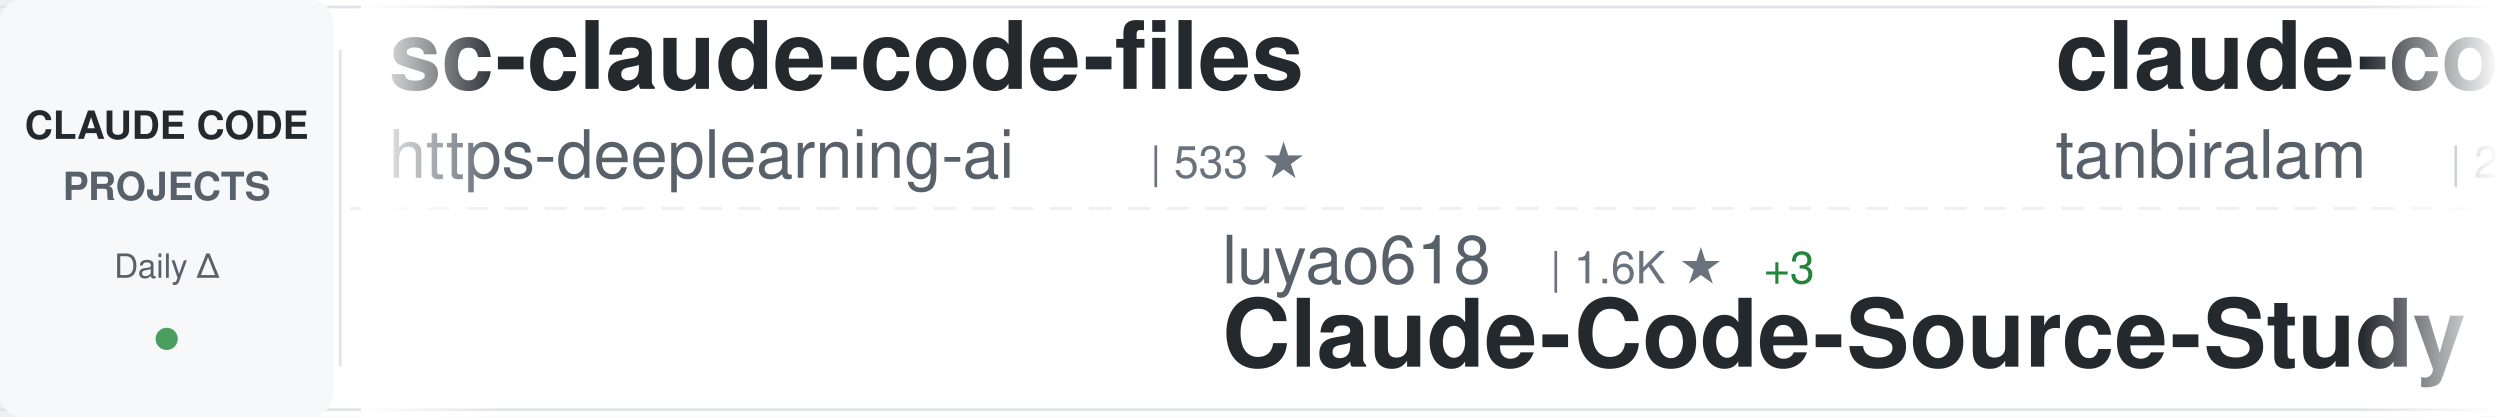
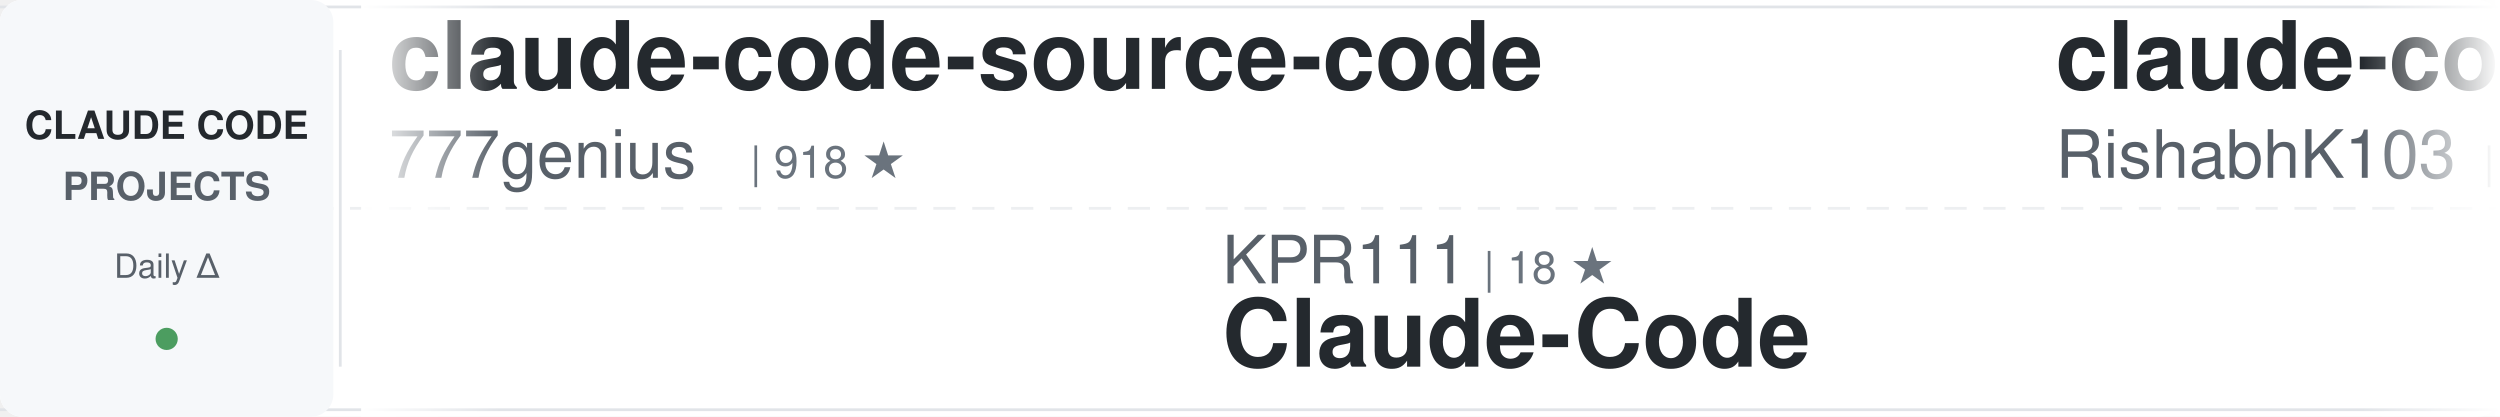
<svg xmlns="http://www.w3.org/2000/svg" width="900" height="150">
  <defs>
    <linearGradient id="awesomeLeftFade" x1="0%" y1="0%" x2="100%" y2="0%">
      <stop offset="0%" style="stop-color:#ffffff;stop-opacity:1" />
      <stop offset="100%" style="stop-color:#ffffff;stop-opacity:0" />
    </linearGradient>
    <linearGradient id="awesomeRightFade" x1="0%" y1="0%" x2="100%" y2="0%">
      <stop offset="0%" style="stop-color:#ffffff;stop-opacity:0" />
      <stop offset="100%" style="stop-color:#ffffff;stop-opacity:1" />
    </linearGradient>
  </defs>
  <rect width="900" height="150" fill="#ffffff" rx="8" />
  <rect x="0" y="2" width="900" height="1" fill="#e1e4e8" />
  <rect x="0" y="147" width="900" height="1" fill="#e1e4e8" />
  <line x1="0" y1="75" x2="900" y2="75" stroke="#e1e4e8" stroke-width="1" stroke-dasharray="8 6" opacity="0.6" />
  <rect x="0" y="0" width="120" height="150" fill="#f6f8fa" rx="8" />
  <text x="60" y="50" font-family="-apple-system, BlinkMacSystemFont, 'Segoe UI', Helvetica, Arial, sans-serif" font-size="14" font-weight="600" fill="#24292e" text-anchor="middle">CLAUDE CODE</text>
  <text x="60" y="72" font-family="-apple-system, BlinkMacSystemFont, 'Segoe UI', Helvetica, Arial, sans-serif" font-size="14" font-weight="600" fill="#586069" text-anchor="middle">PROJECTS</text>
  <text x="60" y="100" font-family="-apple-system, BlinkMacSystemFont, 'Segoe UI', Helvetica, Arial, sans-serif" font-size="12" font-weight="500" fill="#586069" text-anchor="middle">Daily Δ</text>
  <circle cx="60" cy="122" r="4" fill="#22863a" opacity="0.8" />
  <rect x="122" y="18" width="1" height="114" fill="#e1e4e8" />
  <clipPath id="awesomeTickerClip">
    <rect x="130" y="0" width="770" height="150" />
  </clipPath>
  <g clip-path="url(#awesomeTickerClip)">
    <g id="awesomeTickerItems">
      <animateTransform attributeName="transform" attributeType="XML" type="translate" from="0 0" to="-3000 0" dur="54s" repeatCount="indefinite" />
      <g transform="translate(0, 0)">
-         <text x="140" y="32" font-family="-apple-system, BlinkMacSystemFont, 'Segoe UI', Helvetica, Arial, sans-serif" font-size="34" font-weight="600" fill="#24292e">sc-claude-code-files</text>
-         <text x="140" y="64" font-family="-apple-system, BlinkMacSystemFont, 'Segoe UI', Helvetica, Arial, sans-serif" font-size="24" font-weight="400" fill="#586069">https-deeplearning-ai</text>
-         <text x="414" y="64" font-family="-apple-system, BlinkMacSystemFont, 'Segoe UI', Helvetica, Arial, sans-serif" font-size="16" font-weight="500" fill="#6a737d">| 533 ★</text>
+         <text x="140" y="32" font-family="-apple-system, BlinkMacSystemFont, 'Segoe UI', Helvetica, Arial, sans-serif" font-size="34" font-weight="600" fill="#24292e">claude-code-source-code</text>
+         <text x="140" y="64" font-family="-apple-system, BlinkMacSystemFont, 'Segoe UI', Helvetica, Arial, sans-serif" font-size="24" font-weight="400" fill="#586069">777genius</text>
+         <text x="270" y="64" font-family="-apple-system, BlinkMacSystemFont, 'Segoe UI', Helvetica, Arial, sans-serif" font-size="16" font-weight="500" fill="#6a737d">| 918 ★</text>
      </g>
      <g transform="translate(300, 0)">
-         <text x="140" y="102" font-family="-apple-system, BlinkMacSystemFont, 'Segoe UI', Helvetica, Arial, sans-serif" font-size="24" font-weight="400" fill="#586069">luyao618</text>
-         <text x="258" y="102" font-family="-apple-system, BlinkMacSystemFont, 'Segoe UI', Helvetica, Arial, sans-serif" font-size="16" font-weight="500" fill="#6a737d">| 1.6K ★</text>
-         <text x="335" y="102" font-family="-apple-system, BlinkMacSystemFont, 'Segoe UI', Helvetica, Arial, sans-serif" font-size="16" font-weight="500" fill="#22863a"> +3</text>
-         <text x="140" y="132" font-family="-apple-system, BlinkMacSystemFont, 'Segoe UI', Helvetica, Arial, sans-serif" font-size="34" font-weight="600" fill="#24292e">Claude-Code-Source-Study</text>
+         <text x="140" y="102" font-family="-apple-system, BlinkMacSystemFont, 'Segoe UI', Helvetica, Arial, sans-serif" font-size="24" font-weight="400" fill="#586069">KPR111</text>
+         <text x="234" y="102" font-family="-apple-system, BlinkMacSystemFont, 'Segoe UI', Helvetica, Arial, sans-serif" font-size="16" font-weight="500" fill="#6a737d">| 18 ★</text>
+         <text x="140" y="132" font-family="-apple-system, BlinkMacSystemFont, 'Segoe UI', Helvetica, Arial, sans-serif" font-size="34" font-weight="600" fill="#24292e">Claude-Code</text>
      </g>
      <g transform="translate(600, 0)">
        <text x="140" y="32" font-family="-apple-system, BlinkMacSystemFont, 'Segoe UI', Helvetica, Arial, sans-serif" font-size="34" font-weight="600" fill="#24292e">claude-code</text>
-         <text x="140" y="64" font-family="-apple-system, BlinkMacSystemFont, 'Segoe UI', Helvetica, Arial, sans-serif" font-size="24" font-weight="400" fill="#586069">tanbiralam</text>
-         <text x="282" y="64" font-family="-apple-system, BlinkMacSystemFont, 'Segoe UI', Helvetica, Arial, sans-serif" font-size="16" font-weight="500" fill="#6a737d">| 2.0K ★</text>
-         <text x="359" y="64" font-family="-apple-system, BlinkMacSystemFont, 'Segoe UI', Helvetica, Arial, sans-serif" font-size="16" font-weight="500" fill="#22863a"> +7</text>
+         <text x="140" y="64" font-family="-apple-system, BlinkMacSystemFont, 'Segoe UI', Helvetica, Arial, sans-serif" font-size="24" font-weight="400" fill="#586069">RishabhK103</text>
+         <text x="294" y="64" font-family="-apple-system, BlinkMacSystemFont, 'Segoe UI', Helvetica, Arial, sans-serif" font-size="16" font-weight="500" fill="#6a737d">| 99 ★</text>
      </g>
      <g transform="translate(900, 0)">
-         <text x="140" y="102" font-family="-apple-system, BlinkMacSystemFont, 'Segoe UI', Helvetica, Arial, sans-serif" font-size="24" font-weight="400" fill="#586069">nicedreamzapp</text>
+         <text x="140" y="102" font-family="-apple-system, BlinkMacSystemFont, 'Segoe UI', Helvetica, Arial, sans-serif" font-size="24" font-weight="400" fill="#586069">AprilNEA</text>
+         <text x="258" y="102" font-family="-apple-system, BlinkMacSystemFont, 'Segoe UI', Helvetica, Arial, sans-serif" font-size="16" font-weight="500" fill="#6a737d">| 387 ★</text>
+         <text x="140" y="132" font-family="-apple-system, BlinkMacSystemFont, 'Segoe UI', Helvetica, Arial, sans-serif" font-size="34" font-weight="600" fill="#24292e">claude-code-source</text>
+       </g>
+       <g transform="translate(1200, 0)">
+         <text x="140" y="32" font-family="-apple-system, BlinkMacSystemFont, 'Segoe UI', Helvetica, Arial, sans-serif" font-size="34" font-weight="600" fill="#24292e">claude-code-cli</text>
+         <text x="140" y="64" font-family="-apple-system, BlinkMacSystemFont, 'Segoe UI', Helvetica, Arial, sans-serif" font-size="24" font-weight="400" fill="#586069">huangserva</text>
+         <text x="282" y="64" font-family="-apple-system, BlinkMacSystemFont, 'Segoe UI', Helvetica, Arial, sans-serif" font-size="16" font-weight="500" fill="#6a737d">| 618 ★</text>
+         <text x="350" y="64" font-family="-apple-system, BlinkMacSystemFont, 'Segoe UI', Helvetica, Arial, sans-serif" font-size="16" font-weight="500" fill="#22863a"> +1</text>
+       </g>
+       <g transform="translate(1500, 0)">
+         <text x="140" y="102" font-family="-apple-system, BlinkMacSystemFont, 'Segoe UI', Helvetica, Arial, sans-serif" font-size="24" font-weight="400" fill="#586069">Chachamaru127</text>
        <text x="318" y="102" font-family="-apple-system, BlinkMacSystemFont, 'Segoe UI', Helvetica, Arial, sans-serif" font-size="16" font-weight="500" fill="#6a737d">| 2.9K ★</text>
        <text x="395" y="102" font-family="-apple-system, BlinkMacSystemFont, 'Segoe UI', Helvetica, Arial, sans-serif" font-size="16" font-weight="500" fill="#22863a"> +6</text>
-         <text x="140" y="132" font-family="-apple-system, BlinkMacSystemFont, 'Segoe UI', Helvetica, Arial, sans-serif" font-size="34" font-weight="600" fill="#24292e">claude-code-local</text>
-       </g>
-       <g transform="translate(1200, 0)">
-         <text x="140" y="32" font-family="-apple-system, BlinkMacSystemFont, 'Segoe UI', Helvetica, Arial, sans-serif" font-size="34" font-weight="600" fill="#24292e">claude-code-source</text>
-         <text x="140" y="64" font-family="-apple-system, BlinkMacSystemFont, 'Segoe UI', Helvetica, Arial, sans-serif" font-size="24" font-weight="400" fill="#586069">hangsman</text>
-         <text x="258" y="64" font-family="-apple-system, BlinkMacSystemFont, 'Segoe UI', Helvetica, Arial, sans-serif" font-size="16" font-weight="500" fill="#6a737d">| 787 ★</text>
-       </g>
-       <g transform="translate(1500, 0)">
-         <text x="140" y="102" font-family="-apple-system, BlinkMacSystemFont, 'Segoe UI', Helvetica, Arial, sans-serif" font-size="24" font-weight="400" fill="#586069">Onewon</text>
-         <text x="234" y="102" font-family="-apple-system, BlinkMacSystemFont, 'Segoe UI', Helvetica, Arial, sans-serif" font-size="16" font-weight="500" fill="#6a737d">| 182 ★</text>
-         <text x="140" y="132" font-family="-apple-system, BlinkMacSystemFont, 'Segoe UI', Helvetica, Arial, sans-serif" font-size="34" font-weight="600" fill="#24292e">claude-code</text>
+         <text x="140" y="132" font-family="-apple-system, BlinkMacSystemFont, 'Segoe UI', Helvetica, Arial, sans-serif" font-size="34" font-weight="600" fill="#24292e">claude-code-harness</text>
      </g>
      <g transform="translate(1800, 0)">
-         <text x="140" y="32" font-family="-apple-system, BlinkMacSystemFont, 'Segoe UI', Helvetica, Arial, sans-serif" font-size="34" font-weight="600" fill="#24292e">ECC</text>
-         <text x="140" y="64" font-family="-apple-system, BlinkMacSystemFont, 'Segoe UI', Helvetica, Arial, sans-serif" font-size="24" font-weight="400" fill="#586069">affaan-m</text>
-         <text x="258" y="64" font-family="-apple-system, BlinkMacSystemFont, 'Segoe UI', Helvetica, Arial, sans-serif" font-size="16" font-weight="500" fill="#6a737d">| 225.3K ★</text>
-         <text x="353" y="64" font-family="-apple-system, BlinkMacSystemFont, 'Segoe UI', Helvetica, Arial, sans-serif" font-size="16" font-weight="500" fill="#22863a"> +593</text>
+         <text x="140" y="32" font-family="-apple-system, BlinkMacSystemFont, 'Segoe UI', Helvetica, Arial, sans-serif" font-size="34" font-weight="600" fill="#24292e">Auto-claude-code-researc...</text>
+         <text x="140" y="64" font-family="-apple-system, BlinkMacSystemFont, 'Segoe UI', Helvetica, Arial, sans-serif" font-size="24" font-weight="400" fill="#586069">wanshuiyin</text>
+         <text x="282" y="64" font-family="-apple-system, BlinkMacSystemFont, 'Segoe UI', Helvetica, Arial, sans-serif" font-size="16" font-weight="500" fill="#6a737d">| 13.0K ★</text>
+         <text x="368" y="64" font-family="-apple-system, BlinkMacSystemFont, 'Segoe UI', Helvetica, Arial, sans-serif" font-size="16" font-weight="500" fill="#22863a"> +39</text>
      </g>
      <g transform="translate(2100, 0)">
-         <text x="140" y="102" font-family="-apple-system, BlinkMacSystemFont, 'Segoe UI', Helvetica, Arial, sans-serif" font-size="24" font-weight="400" fill="#586069">RishabhK103</text>
-         <text x="294" y="102" font-family="-apple-system, BlinkMacSystemFont, 'Segoe UI', Helvetica, Arial, sans-serif" font-size="16" font-weight="500" fill="#6a737d">| 99 ★</text>
+         <text x="140" y="102" font-family="-apple-system, BlinkMacSystemFont, 'Segoe UI', Helvetica, Arial, sans-serif" font-size="24" font-weight="400" fill="#586069">freestylefly</text>
+         <text x="306" y="102" font-family="-apple-system, BlinkMacSystemFont, 'Segoe UI', Helvetica, Arial, sans-serif" font-size="16" font-weight="500" fill="#6a737d">| 127 ★</text>
        <text x="140" y="132" font-family="-apple-system, BlinkMacSystemFont, 'Segoe UI', Helvetica, Arial, sans-serif" font-size="34" font-weight="600" fill="#24292e">claude-code</text>
      </g>
      <g transform="translate(2400, 0)">
-         <text x="140" y="32" font-family="-apple-system, BlinkMacSystemFont, 'Segoe UI', Helvetica, Arial, sans-serif" font-size="34" font-weight="600" fill="#24292e">Auto-claude-code-researc...</text>
-         <text x="140" y="64" font-family="-apple-system, BlinkMacSystemFont, 'Segoe UI', Helvetica, Arial, sans-serif" font-size="24" font-weight="400" fill="#586069">wanshuiyin</text>
-         <text x="282" y="64" font-family="-apple-system, BlinkMacSystemFont, 'Segoe UI', Helvetica, Arial, sans-serif" font-size="16" font-weight="500" fill="#6a737d">| 12.9K ★</text>
-         <text x="368" y="64" font-family="-apple-system, BlinkMacSystemFont, 'Segoe UI', Helvetica, Arial, sans-serif" font-size="16" font-weight="500" fill="#22863a"> +45</text>
+         <text x="140" y="32" font-family="-apple-system, BlinkMacSystemFont, 'Segoe UI', Helvetica, Arial, sans-serif" font-size="34" font-weight="600" fill="#24292e">claude-code-ultimate-gui...</text>
+         <text x="140" y="64" font-family="-apple-system, BlinkMacSystemFont, 'Segoe UI', Helvetica, Arial, sans-serif" font-size="24" font-weight="400" fill="#586069">FlorianBruniaux</text>
+         <text x="342" y="64" font-family="-apple-system, BlinkMacSystemFont, 'Segoe UI', Helvetica, Arial, sans-serif" font-size="16" font-weight="500" fill="#6a737d">| 5.3K ★</text>
+         <text x="419" y="64" font-family="-apple-system, BlinkMacSystemFont, 'Segoe UI', Helvetica, Arial, sans-serif" font-size="16" font-weight="500" fill="#22863a"> +17</text>
      </g>
      <g transform="translate(2700, 0)">
-         <text x="140" y="102" font-family="-apple-system, BlinkMacSystemFont, 'Segoe UI', Helvetica, Arial, sans-serif" font-size="24" font-weight="400" fill="#586069">AICoderTudou</text>
-         <text x="306" y="102" font-family="-apple-system, BlinkMacSystemFont, 'Segoe UI', Helvetica, Arial, sans-serif" font-size="16" font-weight="500" fill="#6a737d">| 498 ★</text>
-         <text x="140" y="132" font-family="-apple-system, BlinkMacSystemFont, 'Segoe UI', Helvetica, Arial, sans-serif" font-size="34" font-weight="600" fill="#24292e">claude-code-tudou</text>
+         <text x="140" y="102" font-family="-apple-system, BlinkMacSystemFont, 'Segoe UI', Helvetica, Arial, sans-serif" font-size="24" font-weight="400" fill="#586069">T-Lab-CUHKSZ</text>
+         <text x="306" y="102" font-family="-apple-system, BlinkMacSystemFont, 'Segoe UI', Helvetica, Arial, sans-serif" font-size="16" font-weight="500" fill="#6a737d">| 322 ★</text>
+         <text x="140" y="132" font-family="-apple-system, BlinkMacSystemFont, 'Segoe UI', Helvetica, Arial, sans-serif" font-size="34" font-weight="600" fill="#24292e">claude-code</text>
      </g>
      <g transform="translate(3000, 0)">
-         <text x="140" y="32" font-family="-apple-system, BlinkMacSystemFont, 'Segoe UI', Helvetica, Arial, sans-serif" font-size="34" font-weight="600" fill="#24292e">sc-claude-code-files</text>
-         <text x="140" y="64" font-family="-apple-system, BlinkMacSystemFont, 'Segoe UI', Helvetica, Arial, sans-serif" font-size="24" font-weight="400" fill="#586069">https-deeplearning-ai</text>
-         <text x="414" y="64" font-family="-apple-system, BlinkMacSystemFont, 'Segoe UI', Helvetica, Arial, sans-serif" font-size="16" font-weight="500" fill="#6a737d">| 533 ★</text>
+         <text x="140" y="32" font-family="-apple-system, BlinkMacSystemFont, 'Segoe UI', Helvetica, Arial, sans-serif" font-size="34" font-weight="600" fill="#24292e">claude-code-source-code</text>
+         <text x="140" y="64" font-family="-apple-system, BlinkMacSystemFont, 'Segoe UI', Helvetica, Arial, sans-serif" font-size="24" font-weight="400" fill="#586069">777genius</text>
+         <text x="270" y="64" font-family="-apple-system, BlinkMacSystemFont, 'Segoe UI', Helvetica, Arial, sans-serif" font-size="16" font-weight="500" fill="#6a737d">| 918 ★</text>
      </g>
      <g transform="translate(3300, 0)">
-         <text x="140" y="102" font-family="-apple-system, BlinkMacSystemFont, 'Segoe UI', Helvetica, Arial, sans-serif" font-size="24" font-weight="400" fill="#586069">luyao618</text>
-         <text x="258" y="102" font-family="-apple-system, BlinkMacSystemFont, 'Segoe UI', Helvetica, Arial, sans-serif" font-size="16" font-weight="500" fill="#6a737d">| 1.6K ★</text>
-         <text x="335" y="102" font-family="-apple-system, BlinkMacSystemFont, 'Segoe UI', Helvetica, Arial, sans-serif" font-size="16" font-weight="500" fill="#22863a"> +3</text>
-         <text x="140" y="132" font-family="-apple-system, BlinkMacSystemFont, 'Segoe UI', Helvetica, Arial, sans-serif" font-size="34" font-weight="600" fill="#24292e">Claude-Code-Source-Study</text>
+         <text x="140" y="102" font-family="-apple-system, BlinkMacSystemFont, 'Segoe UI', Helvetica, Arial, sans-serif" font-size="24" font-weight="400" fill="#586069">KPR111</text>
+         <text x="234" y="102" font-family="-apple-system, BlinkMacSystemFont, 'Segoe UI', Helvetica, Arial, sans-serif" font-size="16" font-weight="500" fill="#6a737d">| 18 ★</text>
+         <text x="140" y="132" font-family="-apple-system, BlinkMacSystemFont, 'Segoe UI', Helvetica, Arial, sans-serif" font-size="34" font-weight="600" fill="#24292e">Claude-Code</text>
      </g>
      <g transform="translate(3600, 0)">
        <text x="140" y="32" font-family="-apple-system, BlinkMacSystemFont, 'Segoe UI', Helvetica, Arial, sans-serif" font-size="34" font-weight="600" fill="#24292e">claude-code</text>
-         <text x="140" y="64" font-family="-apple-system, BlinkMacSystemFont, 'Segoe UI', Helvetica, Arial, sans-serif" font-size="24" font-weight="400" fill="#586069">tanbiralam</text>
-         <text x="282" y="64" font-family="-apple-system, BlinkMacSystemFont, 'Segoe UI', Helvetica, Arial, sans-serif" font-size="16" font-weight="500" fill="#6a737d">| 2.0K ★</text>
-         <text x="359" y="64" font-family="-apple-system, BlinkMacSystemFont, 'Segoe UI', Helvetica, Arial, sans-serif" font-size="16" font-weight="500" fill="#22863a"> +7</text>
+         <text x="140" y="64" font-family="-apple-system, BlinkMacSystemFont, 'Segoe UI', Helvetica, Arial, sans-serif" font-size="24" font-weight="400" fill="#586069">RishabhK103</text>
+         <text x="294" y="64" font-family="-apple-system, BlinkMacSystemFont, 'Segoe UI', Helvetica, Arial, sans-serif" font-size="16" font-weight="500" fill="#6a737d">| 99 ★</text>
      </g>
      <g transform="translate(3900, 0)">
-         <text x="140" y="102" font-family="-apple-system, BlinkMacSystemFont, 'Segoe UI', Helvetica, Arial, sans-serif" font-size="24" font-weight="400" fill="#586069">nicedreamzapp</text>
-         <text x="318" y="102" font-family="-apple-system, BlinkMacSystemFont, 'Segoe UI', Helvetica, Arial, sans-serif" font-size="16" font-weight="500" fill="#6a737d">| 2.9K ★</text>
-         <text x="395" y="102" font-family="-apple-system, BlinkMacSystemFont, 'Segoe UI', Helvetica, Arial, sans-serif" font-size="16" font-weight="500" fill="#22863a"> +6</text>
-         <text x="140" y="132" font-family="-apple-system, BlinkMacSystemFont, 'Segoe UI', Helvetica, Arial, sans-serif" font-size="34" font-weight="600" fill="#24292e">claude-code-local</text>
+         <text x="140" y="102" font-family="-apple-system, BlinkMacSystemFont, 'Segoe UI', Helvetica, Arial, sans-serif" font-size="24" font-weight="400" fill="#586069">AprilNEA</text>
+         <text x="258" y="102" font-family="-apple-system, BlinkMacSystemFont, 'Segoe UI', Helvetica, Arial, sans-serif" font-size="16" font-weight="500" fill="#6a737d">| 387 ★</text>
+         <text x="140" y="132" font-family="-apple-system, BlinkMacSystemFont, 'Segoe UI', Helvetica, Arial, sans-serif" font-size="34" font-weight="600" fill="#24292e">claude-code-source</text>
      </g>
    </g>
  </g>
  <rect x="130" y="0" width="50" height="150" fill="url(#awesomeLeftFade)" />
  <rect x="850" y="0" width="50" height="150" fill="url(#awesomeRightFade)" />
</svg>
